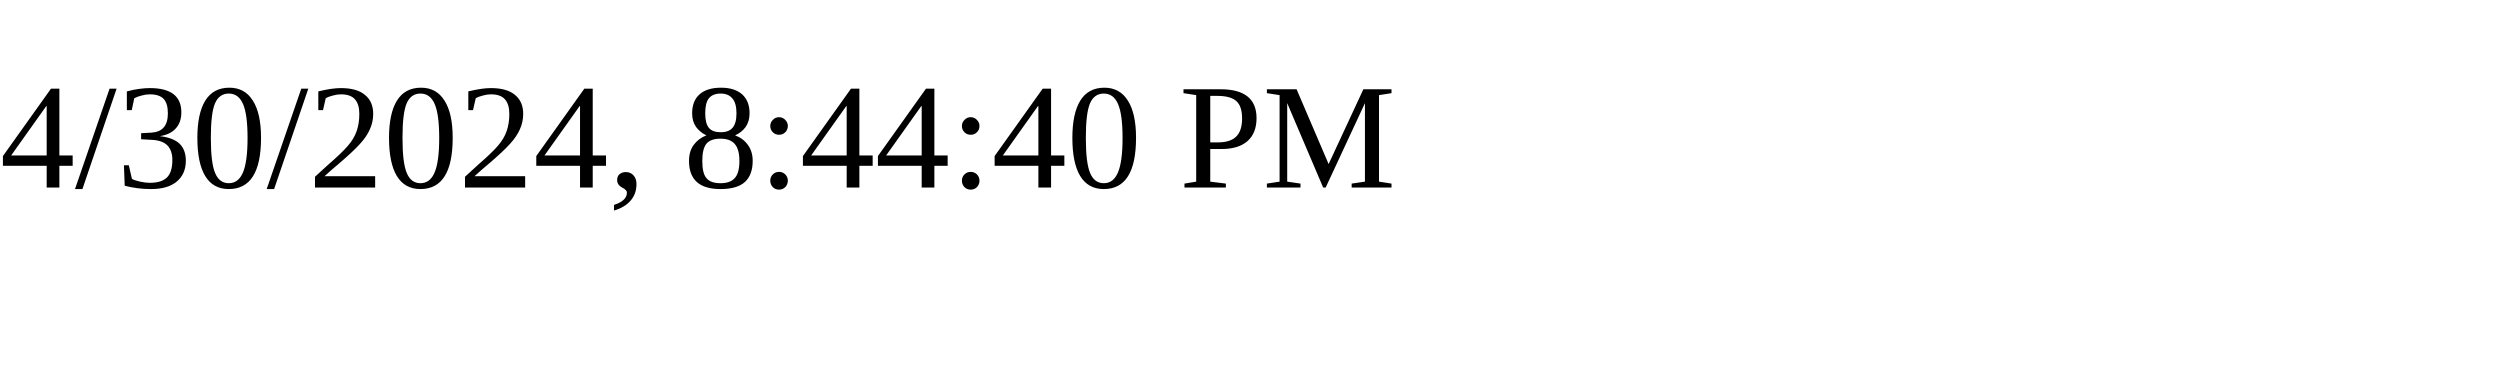
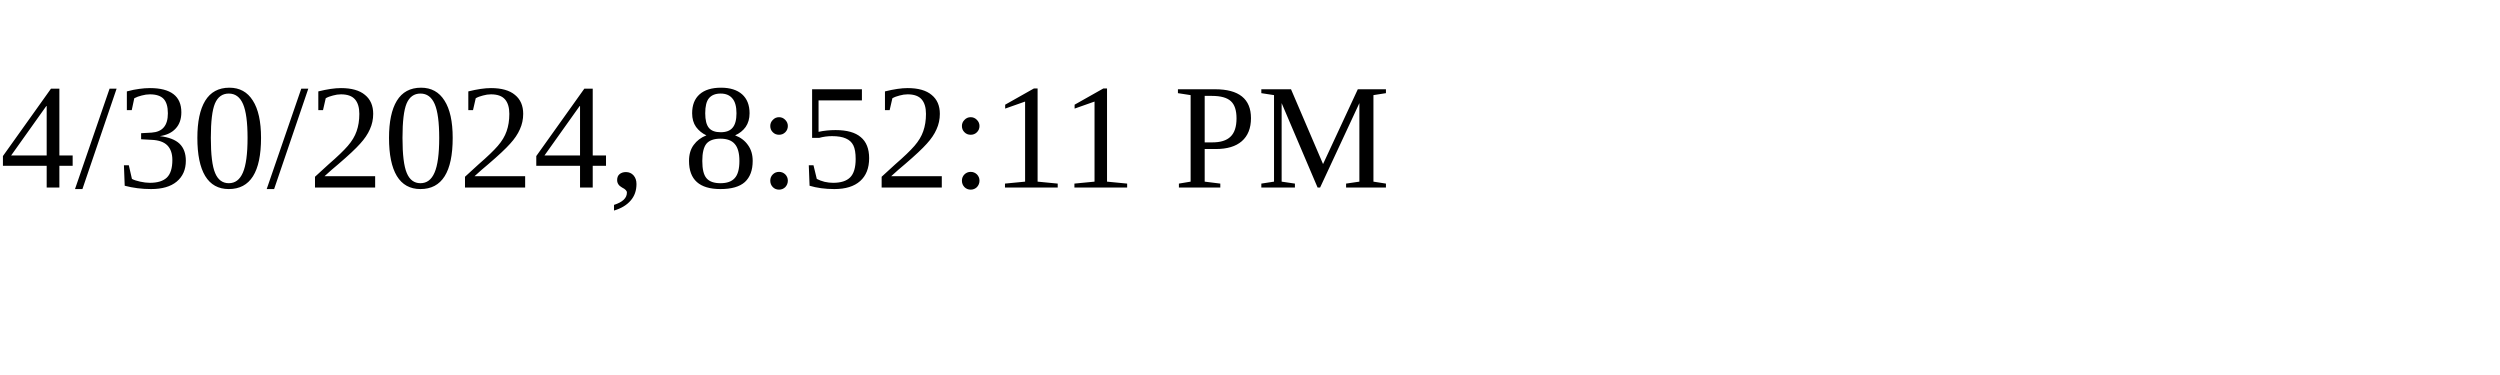
<svg xmlns="http://www.w3.org/2000/svg" height="30" width="200">
-   <text x="0" y="15">4/30/2024, 8:44:40 PM</text>
+   <text x="0" y="15">4/30/2024, 8:52:11 PM</text>
</svg>
